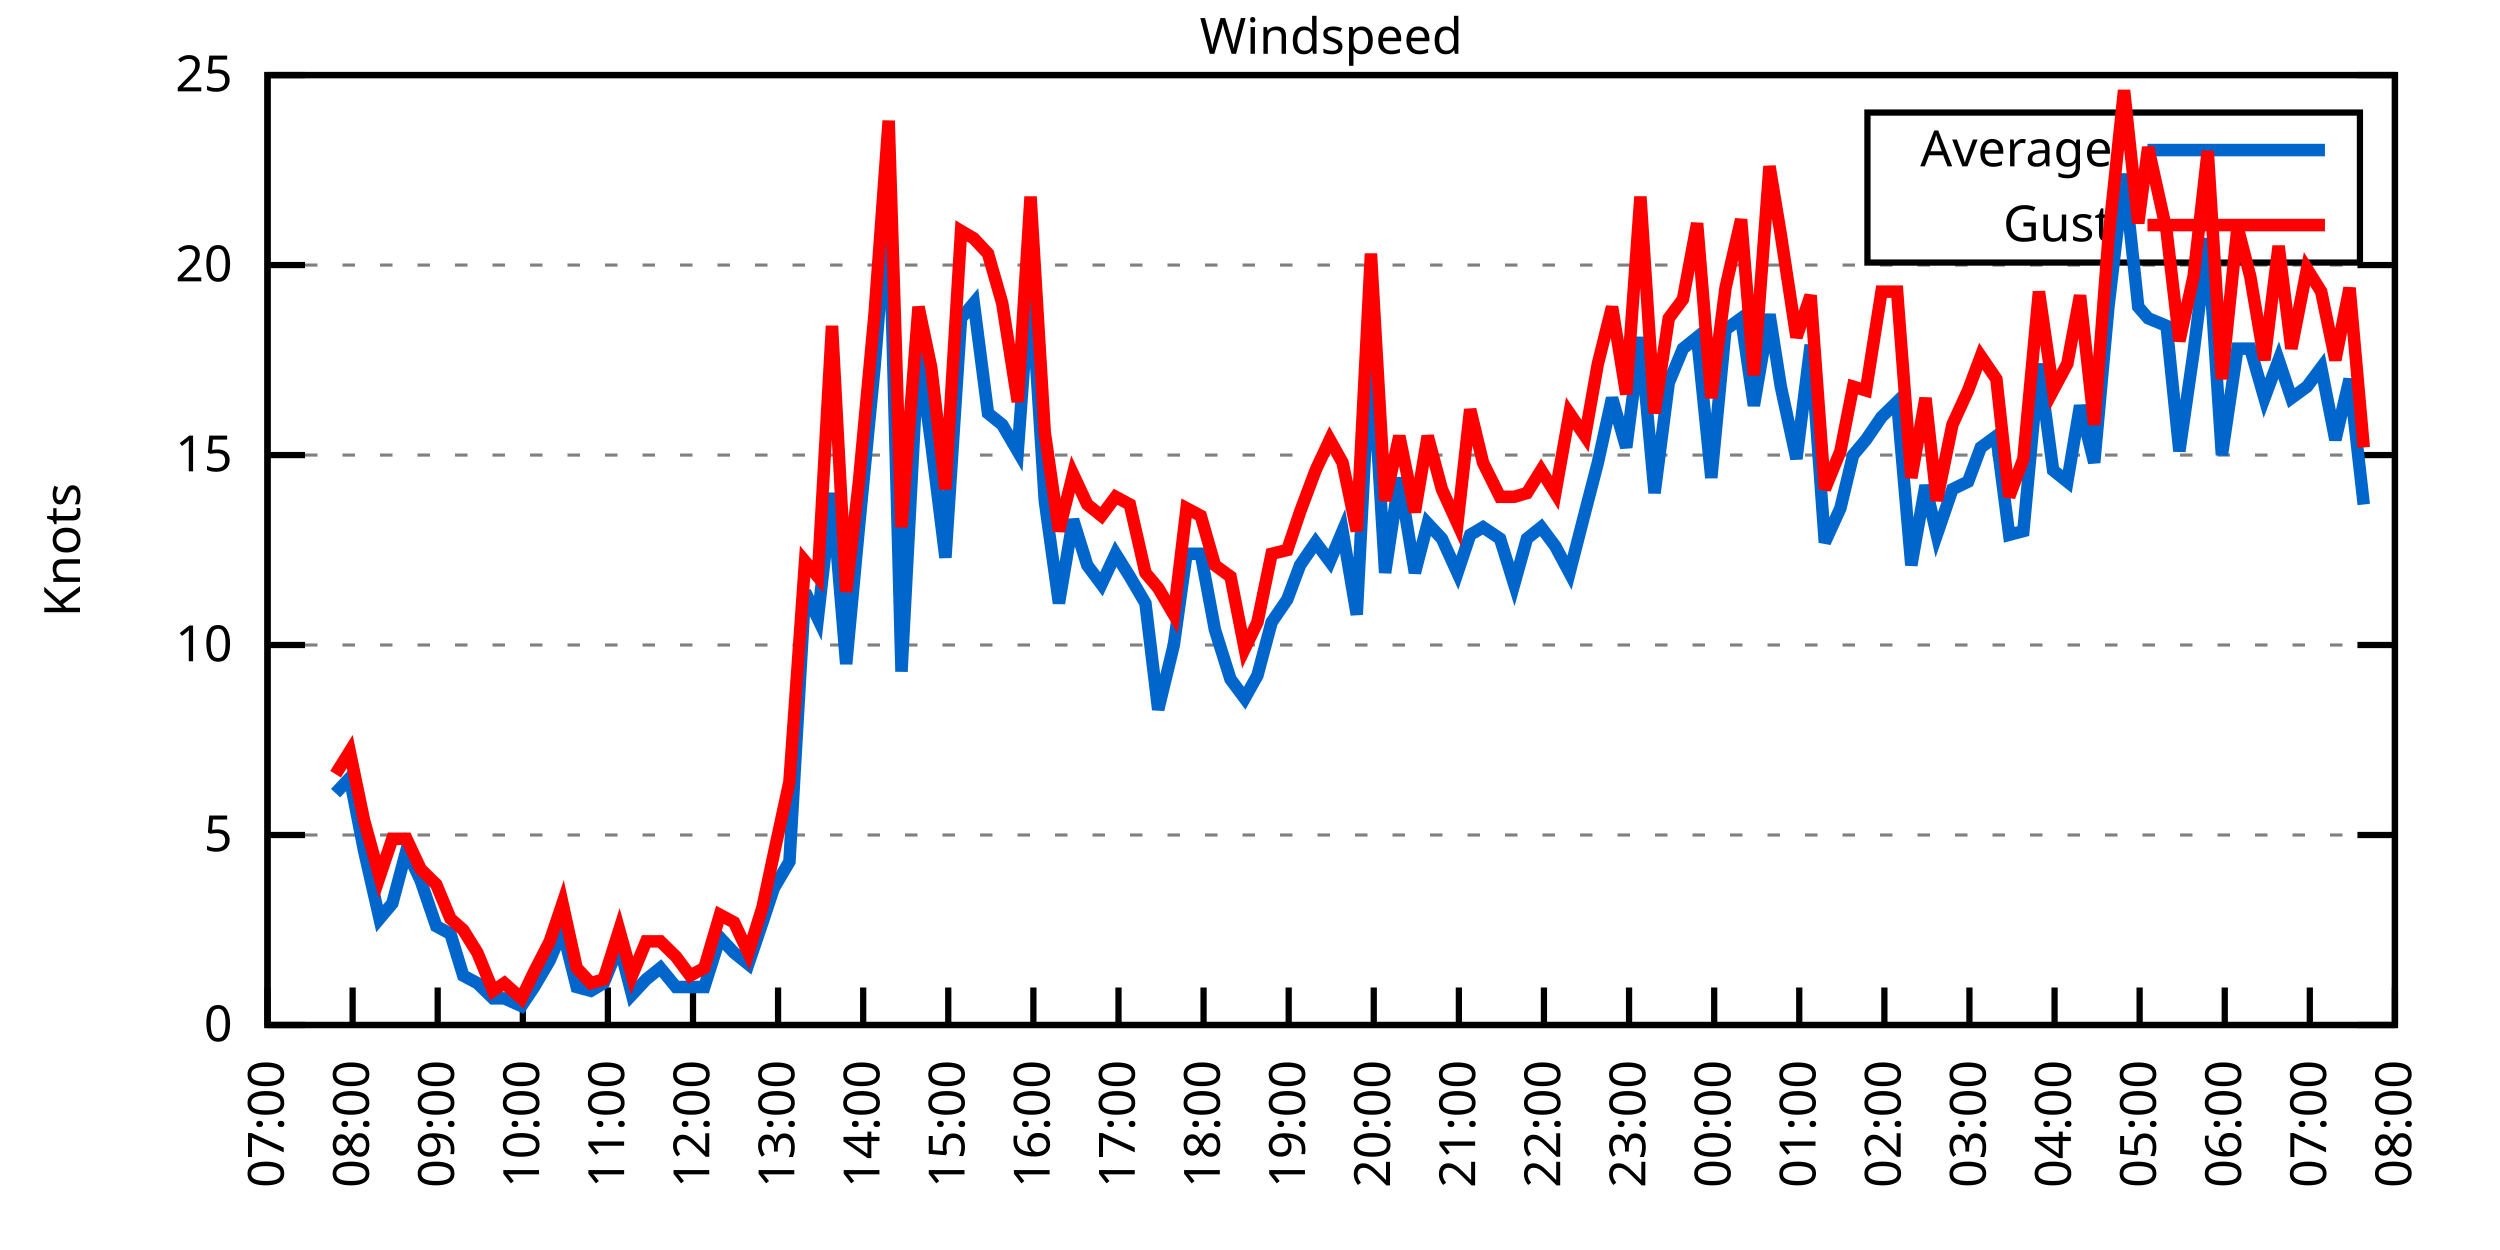
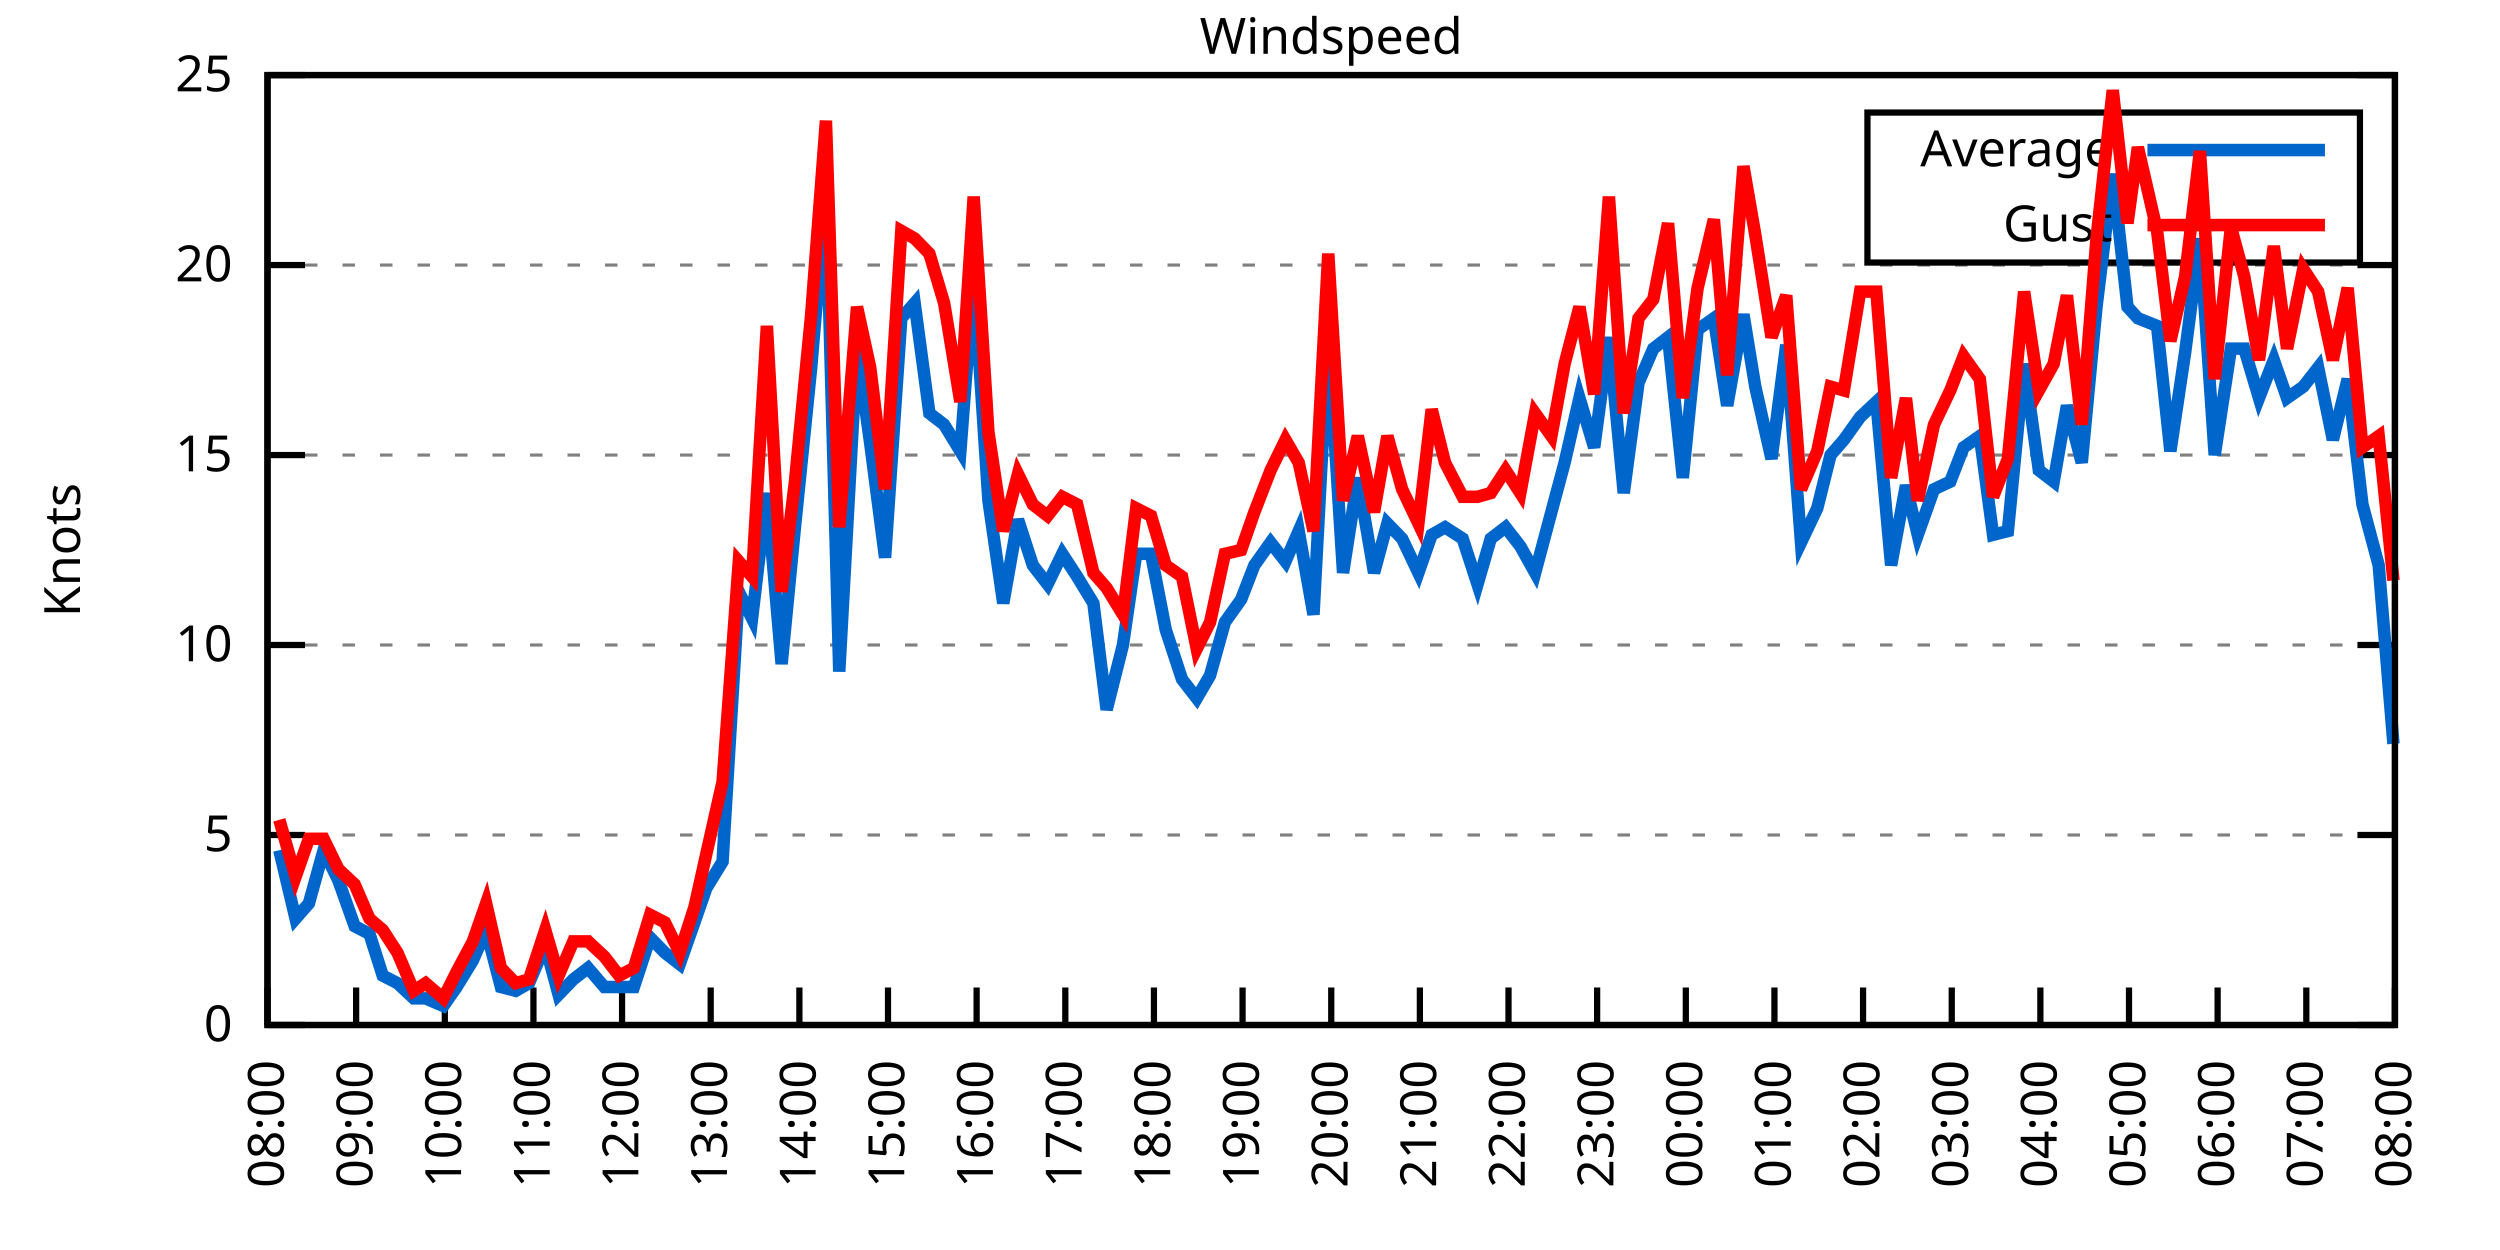
<svg xmlns="http://www.w3.org/2000/svg" xmlns:xlink="http://www.w3.org/1999/xlink" width="400" height="200" viewBox="0 0 400 200">
  <g id="gnuplot_canvas">
    <rect x="0" y="0" width="400" height="200" fill="none" />
    <defs>
      <circle id="gpDot" r="0.5" stroke-width="0.5" stroke="currentColor" />
      <path id="gpPt0" stroke-width="0.333" stroke="currentColor" d="M-1,0 h2 M0,-1 v2" />
      <path id="gpPt1" stroke-width="0.333" stroke="currentColor" d="M-1,-1 L1,1 M1,-1 L-1,1" />
      <path id="gpPt2" stroke-width="0.333" stroke="currentColor" d="M-1,0 L1,0 M0,-1 L0,1 M-1,-1 L1,1 M-1,1 L1,-1" />
      <rect id="gpPt3" stroke-width="0.333" stroke="currentColor" x="-1" y="-1" width="2" height="2" />
      <rect id="gpPt4" stroke-width="0.333" stroke="currentColor" fill="currentColor" x="-1" y="-1" width="2" height="2" />
      <circle id="gpPt5" stroke-width="0.333" stroke="currentColor" cx="0" cy="0" r="1" />
      <use xlink:href="#gpPt5" id="gpPt6" fill="currentColor" stroke="none" />
      <path id="gpPt7" stroke-width="0.333" stroke="currentColor" d="M0,-1.33 L-1.33,0.67 L1.33,0.67 z" />
      <use xlink:href="#gpPt7" id="gpPt8" fill="currentColor" stroke="none" />
      <use xlink:href="#gpPt7" id="gpPt9" stroke="currentColor" transform="rotate(180)" />
      <use xlink:href="#gpPt9" id="gpPt10" fill="currentColor" stroke="none" />
      <use xlink:href="#gpPt3" id="gpPt11" stroke="currentColor" transform="rotate(45)" />
      <use xlink:href="#gpPt11" id="gpPt12" fill="currentColor" stroke="none" />
      <path id="gpPt13" stroke-width="0.333" stroke="currentColor" d="M0,1.330 L1.265,0.411 L0.782,-1.067 L-0.782,-1.076 L-1.265,0.411 z" />
      <use xlink:href="#gpPt13" id="gpPt14" fill="currentColor" stroke="none" />
      <filter id="textbox" filterUnits="objectBoundingBox" x="0" y="0" height="1" width="1">
        <feFlood flood-color="white" flood-opacity="1" result="bgnd" />
        <feComposite in="SourceGraphic" in2="bgnd" operator="atop" />
      </filter>
      <filter id="greybox" filterUnits="objectBoundingBox" x="0" y="0" height="1" width="1">
        <feFlood flood-color="lightgrey" flood-opacity="1" result="grey" />
        <feComposite in="SourceGraphic" in2="grey" operator="atop" />
      </filter>
    </defs>
    <g fill="none" color="white" stroke="currentColor" stroke-width="1.00" stroke-linecap="butt" stroke-linejoin="miter">
</g>
    <g fill="none" color="black" stroke="currentColor" stroke-width="1.00" stroke-linecap="butt" stroke-linejoin="miter">
      <g stroke="none" shape-rendering="crispEdges">
        <polygon fill="rgb(255, 255, 255)" points="42.80,164.00 383.18,164.00 383.18,12.02 42.80,12.02 " />
      </g>
    </g>
    <g fill="none" color="black" stroke="currentColor" stroke-width="1.00" stroke-linecap="butt" stroke-linejoin="miter">
</g>
    <g fill="none" color="black" stroke="black" stroke-width="0.50" stroke-linecap="butt" stroke-linejoin="miter">
</g>
    <g fill="none" color="gray" stroke="currentColor" stroke-width="0.50" stroke-linecap="butt" stroke-linejoin="miter">
      <path stroke="gray" stroke-dasharray="2,4" class="gridline" d="M42.80,164.00 L383.19,164.00  " />
    </g>
    <g fill="none" color="gray" stroke="gray" stroke-width="1.00" stroke-linecap="butt" stroke-linejoin="miter">
</g>
    <g fill="none" color="black" stroke="currentColor" stroke-width="1.00" stroke-linecap="butt" stroke-linejoin="miter">
      <path stroke="black" d="M42.80,164.00 L48.80,164.00 M383.19,164.00 L377.19,164.00  " />
      <g transform="translate(37.20,166.60)" stroke="none" fill="black" font-family="Sans" font-size="8.00" text-anchor="end">
        <text>
          <tspan font-family="Sans"> 0</tspan>
        </text>
      </g>
    </g>
    <g fill="none" color="black" stroke="currentColor" stroke-width="1.00" stroke-linecap="butt" stroke-linejoin="miter">
</g>
    <g fill="none" color="black" stroke="black" stroke-width="0.50" stroke-linecap="butt" stroke-linejoin="miter">
</g>
    <g fill="none" color="gray" stroke="currentColor" stroke-width="0.50" stroke-linecap="butt" stroke-linejoin="miter">
      <path stroke="gray" stroke-dasharray="2,4" class="gridline" d="M42.80,133.60 L383.19,133.60  " />
    </g>
    <g fill="none" color="gray" stroke="gray" stroke-width="1.00" stroke-linecap="butt" stroke-linejoin="miter">
</g>
    <g fill="none" color="black" stroke="currentColor" stroke-width="1.00" stroke-linecap="butt" stroke-linejoin="miter">
      <path stroke="black" d="M42.80,133.60 L48.80,133.60 M383.19,133.60 L377.19,133.60  " />
      <g transform="translate(37.20,136.20)" stroke="none" fill="black" font-family="Sans" font-size="8.00" text-anchor="end">
        <text>
          <tspan font-family="Sans"> 5</tspan>
        </text>
      </g>
    </g>
    <g fill="none" color="black" stroke="currentColor" stroke-width="1.00" stroke-linecap="butt" stroke-linejoin="miter">
</g>
    <g fill="none" color="black" stroke="black" stroke-width="0.50" stroke-linecap="butt" stroke-linejoin="miter">
</g>
    <g fill="none" color="gray" stroke="currentColor" stroke-width="0.50" stroke-linecap="butt" stroke-linejoin="miter">
      <path stroke="gray" stroke-dasharray="2,4" class="gridline" d="M42.80,103.20 L383.19,103.20  " />
    </g>
    <g fill="none" color="gray" stroke="gray" stroke-width="1.00" stroke-linecap="butt" stroke-linejoin="miter">
</g>
    <g fill="none" color="black" stroke="currentColor" stroke-width="1.00" stroke-linecap="butt" stroke-linejoin="miter">
      <path stroke="black" d="M42.80,103.20 L48.80,103.20 M383.19,103.20 L377.19,103.20  " />
      <g transform="translate(37.20,105.80)" stroke="none" fill="black" font-family="Sans" font-size="8.00" text-anchor="end">
        <text>
          <tspan font-family="Sans"> 10</tspan>
        </text>
      </g>
    </g>
    <g fill="none" color="black" stroke="currentColor" stroke-width="1.00" stroke-linecap="butt" stroke-linejoin="miter">
</g>
    <g fill="none" color="black" stroke="black" stroke-width="0.50" stroke-linecap="butt" stroke-linejoin="miter">
</g>
    <g fill="none" color="gray" stroke="currentColor" stroke-width="0.50" stroke-linecap="butt" stroke-linejoin="miter">
      <path stroke="gray" stroke-dasharray="2,4" class="gridline" d="M42.80,72.81 L383.19,72.81  " />
    </g>
    <g fill="none" color="gray" stroke="gray" stroke-width="1.00" stroke-linecap="butt" stroke-linejoin="miter">
</g>
    <g fill="none" color="black" stroke="currentColor" stroke-width="1.00" stroke-linecap="butt" stroke-linejoin="miter">
      <path stroke="black" d="M42.80,72.81 L48.80,72.81 M383.19,72.81 L377.19,72.81  " />
      <g transform="translate(37.20,75.41)" stroke="none" fill="black" font-family="Sans" font-size="8.00" text-anchor="end">
        <text>
          <tspan font-family="Sans"> 15</tspan>
        </text>
      </g>
    </g>
    <g fill="none" color="black" stroke="currentColor" stroke-width="1.00" stroke-linecap="butt" stroke-linejoin="miter">
</g>
    <g fill="none" color="black" stroke="black" stroke-width="0.50" stroke-linecap="butt" stroke-linejoin="miter">
</g>
    <g fill="none" color="gray" stroke="currentColor" stroke-width="0.50" stroke-linecap="butt" stroke-linejoin="miter">
      <path stroke="gray" stroke-dasharray="2,4" class="gridline" d="M42.80,42.41 L383.19,42.41  " />
    </g>
    <g fill="none" color="gray" stroke="gray" stroke-width="1.00" stroke-linecap="butt" stroke-linejoin="miter">
</g>
    <g fill="none" color="black" stroke="currentColor" stroke-width="1.00" stroke-linecap="butt" stroke-linejoin="miter">
      <path stroke="black" d="M42.80,42.41 L48.80,42.41 M383.19,42.41 L377.19,42.41  " />
      <g transform="translate(37.20,45.01)" stroke="none" fill="black" font-family="Sans" font-size="8.00" text-anchor="end">
        <text>
          <tspan font-family="Sans"> 20</tspan>
        </text>
      </g>
    </g>
    <g fill="none" color="black" stroke="currentColor" stroke-width="1.00" stroke-linecap="butt" stroke-linejoin="miter">
</g>
    <g fill="none" color="black" stroke="black" stroke-width="0.50" stroke-linecap="butt" stroke-linejoin="miter">
</g>
    <g fill="none" color="gray" stroke="currentColor" stroke-width="0.50" stroke-linecap="butt" stroke-linejoin="miter">
      <path stroke="gray" stroke-dasharray="2,4" class="gridline" d="M42.80,12.01 L383.19,12.01  " />
    </g>
    <g fill="none" color="gray" stroke="gray" stroke-width="1.00" stroke-linecap="butt" stroke-linejoin="miter">
</g>
    <g fill="none" color="black" stroke="currentColor" stroke-width="1.00" stroke-linecap="butt" stroke-linejoin="miter">
      <path stroke="black" d="M42.80,12.01 L48.80,12.01 M383.19,12.01 L377.19,12.01  " />
      <g transform="translate(37.20,14.61)" stroke="none" fill="black" font-family="Sans" font-size="8.00" text-anchor="end">
        <text>
          <tspan font-family="Sans"> 25</tspan>
        </text>
      </g>
    </g>
    <g fill="none" color="black" stroke="currentColor" stroke-width="1.00" stroke-linecap="butt" stroke-linejoin="miter">
      <path stroke="black" d="M42.80,164.00 L42.80,158.00  " />
      <g transform="translate(45.40,169.60) rotate(270.00)" stroke="none" fill="black" font-family="Sans" font-size="8.00" text-anchor="end">
        <text>
-           <tspan font-family="Sans">07:00</tspan>
-         </text>
-       </g>
-     </g>
-     <g fill="none" color="black" stroke="currentColor" stroke-width="1.00" stroke-linecap="butt" stroke-linejoin="miter">
-       <path stroke="black" d="M56.42,164.00 L56.42,158.00  " />
-       <g transform="translate(59.02,169.60) rotate(270.00)" stroke="none" fill="black" font-family="Sans" font-size="8.00" text-anchor="end">
-         <text>
          <tspan font-family="Sans">08:00</tspan>
        </text>
      </g>
    </g>
    <g fill="none" color="black" stroke="currentColor" stroke-width="1.00" stroke-linecap="butt" stroke-linejoin="miter">
-       <path stroke="black" d="M70.03,164.00 L70.03,158.00  " />
-       <g transform="translate(72.63,169.60) rotate(270.00)" stroke="none" fill="black" font-family="Sans" font-size="8.00" text-anchor="end">
+       <path stroke="black" d="M56.98,164.00 L56.98,158.00  " />
+       <g transform="translate(59.58,169.60) rotate(270.00)" stroke="none" fill="black" font-family="Sans" font-size="8.00" text-anchor="end">
        <text>
          <tspan font-family="Sans">09:00</tspan>
        </text>
      </g>
    </g>
    <g fill="none" color="black" stroke="currentColor" stroke-width="1.00" stroke-linecap="butt" stroke-linejoin="miter">
-       <path stroke="black" d="M83.65,164.00 L83.65,158.00  " />
-       <g transform="translate(86.25,169.60) rotate(270.00)" stroke="none" fill="black" font-family="Sans" font-size="8.00" text-anchor="end">
+       <path stroke="black" d="M71.17,164.00 L71.17,158.00  " />
+       <g transform="translate(73.77,169.60) rotate(270.00)" stroke="none" fill="black" font-family="Sans" font-size="8.00" text-anchor="end">
        <text>
          <tspan font-family="Sans">10:00</tspan>
        </text>
      </g>
    </g>
    <g fill="none" color="black" stroke="currentColor" stroke-width="1.00" stroke-linecap="butt" stroke-linejoin="miter">
-       <path stroke="black" d="M97.26,164.00 L97.26,158.00  " />
-       <g transform="translate(99.86,169.60) rotate(270.00)" stroke="none" fill="black" font-family="Sans" font-size="8.00" text-anchor="end">
+       <path stroke="black" d="M85.35,164.00 L85.35,158.00  " />
+       <g transform="translate(87.95,169.60) rotate(270.00)" stroke="none" fill="black" font-family="Sans" font-size="8.00" text-anchor="end">
        <text>
          <tspan font-family="Sans">11:00</tspan>
        </text>
      </g>
    </g>
    <g fill="none" color="black" stroke="currentColor" stroke-width="1.00" stroke-linecap="butt" stroke-linejoin="miter">
-       <path stroke="black" d="M110.88,164.00 L110.88,158.00  " />
-       <g transform="translate(113.48,169.60) rotate(270.00)" stroke="none" fill="black" font-family="Sans" font-size="8.00" text-anchor="end">
+       <path stroke="black" d="M99.53,164.00 L99.53,158.00  " />
+       <g transform="translate(102.13,169.60) rotate(270.00)" stroke="none" fill="black" font-family="Sans" font-size="8.00" text-anchor="end">
        <text>
          <tspan font-family="Sans">12:00</tspan>
        </text>
      </g>
    </g>
    <g fill="none" color="black" stroke="currentColor" stroke-width="1.00" stroke-linecap="butt" stroke-linejoin="miter">
-       <path stroke="black" d="M124.49,164.00 L124.49,158.00  " />
-       <g transform="translate(127.09,169.60) rotate(270.00)" stroke="none" fill="black" font-family="Sans" font-size="8.00" text-anchor="end">
+       <path stroke="black" d="M113.71,164.00 L113.71,158.00  " />
+       <g transform="translate(116.31,169.60) rotate(270.00)" stroke="none" fill="black" font-family="Sans" font-size="8.00" text-anchor="end">
        <text>
          <tspan font-family="Sans">13:00</tspan>
        </text>
      </g>
    </g>
    <g fill="none" color="black" stroke="currentColor" stroke-width="1.00" stroke-linecap="butt" stroke-linejoin="miter">
-       <path stroke="black" d="M138.11,164.00 L138.11,158.00  " />
-       <g transform="translate(140.71,169.60) rotate(270.00)" stroke="none" fill="black" font-family="Sans" font-size="8.00" text-anchor="end">
+       <path stroke="black" d="M127.90,164.00 L127.90,158.00  " />
+       <g transform="translate(130.50,169.60) rotate(270.00)" stroke="none" fill="black" font-family="Sans" font-size="8.00" text-anchor="end">
        <text>
          <tspan font-family="Sans">14:00</tspan>
        </text>
      </g>
    </g>
    <g fill="none" color="black" stroke="currentColor" stroke-width="1.00" stroke-linecap="butt" stroke-linejoin="miter">
-       <path stroke="black" d="M151.72,164.00 L151.72,158.00  " />
-       <g transform="translate(154.32,169.60) rotate(270.00)" stroke="none" fill="black" font-family="Sans" font-size="8.00" text-anchor="end">
+       <path stroke="black" d="M142.08,164.00 L142.08,158.00  " />
+       <g transform="translate(144.68,169.60) rotate(270.00)" stroke="none" fill="black" font-family="Sans" font-size="8.00" text-anchor="end">
        <text>
          <tspan font-family="Sans">15:00</tspan>
        </text>
      </g>
    </g>
    <g fill="none" color="black" stroke="currentColor" stroke-width="1.00" stroke-linecap="butt" stroke-linejoin="miter">
-       <path stroke="black" d="M165.34,164.00 L165.34,158.00  " />
-       <g transform="translate(167.94,169.60) rotate(270.00)" stroke="none" fill="black" font-family="Sans" font-size="8.00" text-anchor="end">
+       <path stroke="black" d="M156.26,164.00 L156.26,158.00  " />
+       <g transform="translate(158.86,169.60) rotate(270.00)" stroke="none" fill="black" font-family="Sans" font-size="8.00" text-anchor="end">
        <text>
          <tspan font-family="Sans">16:00</tspan>
        </text>
      </g>
    </g>
    <g fill="none" color="black" stroke="currentColor" stroke-width="1.00" stroke-linecap="butt" stroke-linejoin="miter">
-       <path stroke="black" d="M178.96,164.00 L178.96,158.00  " />
-       <g transform="translate(181.56,169.60) rotate(270.00)" stroke="none" fill="black" font-family="Sans" font-size="8.00" text-anchor="end">
+       <path stroke="black" d="M170.45,164.00 L170.45,158.00  " />
+       <g transform="translate(173.05,169.60) rotate(270.00)" stroke="none" fill="black" font-family="Sans" font-size="8.00" text-anchor="end">
        <text>
          <tspan font-family="Sans">17:00</tspan>
        </text>
      </g>
    </g>
    <g fill="none" color="black" stroke="currentColor" stroke-width="1.00" stroke-linecap="butt" stroke-linejoin="miter">
-       <path stroke="black" d="M192.57,164.00 L192.57,158.00  " />
-       <g transform="translate(195.17,169.60) rotate(270.00)" stroke="none" fill="black" font-family="Sans" font-size="8.00" text-anchor="end">
+       <path stroke="black" d="M184.63,164.00 L184.63,158.00  " />
+       <g transform="translate(187.23,169.60) rotate(270.00)" stroke="none" fill="black" font-family="Sans" font-size="8.00" text-anchor="end">
        <text>
          <tspan font-family="Sans">18:00</tspan>
        </text>
      </g>
    </g>
    <g fill="none" color="black" stroke="currentColor" stroke-width="1.00" stroke-linecap="butt" stroke-linejoin="miter">
-       <path stroke="black" d="M206.19,164.00 L206.19,158.00  " />
-       <g transform="translate(208.79,169.60) rotate(270.00)" stroke="none" fill="black" font-family="Sans" font-size="8.00" text-anchor="end">
+       <path stroke="black" d="M198.81,164.00 L198.81,158.00  " />
+       <g transform="translate(201.41,169.60) rotate(270.00)" stroke="none" fill="black" font-family="Sans" font-size="8.00" text-anchor="end">
        <text>
          <tspan font-family="Sans">19:00</tspan>
        </text>
      </g>
    </g>
    <g fill="none" color="black" stroke="currentColor" stroke-width="1.00" stroke-linecap="butt" stroke-linejoin="miter">
-       <path stroke="black" d="M219.80,164.00 L219.80,158.00  " />
-       <g transform="translate(222.40,169.60) rotate(270.00)" stroke="none" fill="black" font-family="Sans" font-size="8.00" text-anchor="end">
+       <path stroke="black" d="M213.00,164.00 L213.00,158.00  " />
+       <g transform="translate(215.60,169.60) rotate(270.00)" stroke="none" fill="black" font-family="Sans" font-size="8.00" text-anchor="end">
        <text>
          <tspan font-family="Sans">20:00</tspan>
        </text>
      </g>
    </g>
    <g fill="none" color="black" stroke="currentColor" stroke-width="1.00" stroke-linecap="butt" stroke-linejoin="miter">
-       <path stroke="black" d="M233.42,164.00 L233.42,158.00  " />
-       <g transform="translate(236.02,169.60) rotate(270.00)" stroke="none" fill="black" font-family="Sans" font-size="8.00" text-anchor="end">
+       <path stroke="black" d="M227.18,164.00 L227.18,158.00  " />
+       <g transform="translate(229.78,169.60) rotate(270.00)" stroke="none" fill="black" font-family="Sans" font-size="8.00" text-anchor="end">
        <text>
          <tspan font-family="Sans">21:00</tspan>
        </text>
      </g>
    </g>
    <g fill="none" color="black" stroke="currentColor" stroke-width="1.00" stroke-linecap="butt" stroke-linejoin="miter">
-       <path stroke="black" d="M247.03,164.00 L247.03,158.00  " />
-       <g transform="translate(249.63,169.60) rotate(270.00)" stroke="none" fill="black" font-family="Sans" font-size="8.00" text-anchor="end">
+       <path stroke="black" d="M241.36,164.00 L241.36,158.00  " />
+       <g transform="translate(243.96,169.60) rotate(270.00)" stroke="none" fill="black" font-family="Sans" font-size="8.00" text-anchor="end">
        <text>
          <tspan font-family="Sans">22:00</tspan>
        </text>
      </g>
    </g>
    <g fill="none" color="black" stroke="currentColor" stroke-width="1.00" stroke-linecap="butt" stroke-linejoin="miter">
-       <path stroke="black" d="M260.65,164.00 L260.65,158.00  " />
-       <g transform="translate(263.25,169.60) rotate(270.00)" stroke="none" fill="black" font-family="Sans" font-size="8.00" text-anchor="end">
+       <path stroke="black" d="M255.54,164.00 L255.54,158.00  " />
+       <g transform="translate(258.14,169.60) rotate(270.00)" stroke="none" fill="black" font-family="Sans" font-size="8.00" text-anchor="end">
        <text>
          <tspan font-family="Sans">23:00</tspan>
        </text>
      </g>
    </g>
    <g fill="none" color="black" stroke="currentColor" stroke-width="1.00" stroke-linecap="butt" stroke-linejoin="miter">
-       <path stroke="black" d="M274.27,164.00 L274.27,158.00  " />
-       <g transform="translate(276.87,169.60) rotate(270.00)" stroke="none" fill="black" font-family="Sans" font-size="8.00" text-anchor="end">
+       <path stroke="black" d="M269.73,164.00 L269.73,158.00  " />
+       <g transform="translate(272.33,169.60) rotate(270.00)" stroke="none" fill="black" font-family="Sans" font-size="8.00" text-anchor="end">
        <text>
          <tspan font-family="Sans">00:00</tspan>
        </text>
      </g>
    </g>
    <g fill="none" color="black" stroke="currentColor" stroke-width="1.00" stroke-linecap="butt" stroke-linejoin="miter">
-       <path stroke="black" d="M287.88,164.00 L287.88,158.00  " />
-       <g transform="translate(290.48,169.60) rotate(270.00)" stroke="none" fill="black" font-family="Sans" font-size="8.00" text-anchor="end">
+       <path stroke="black" d="M283.91,164.00 L283.91,158.00  " />
+       <g transform="translate(286.51,169.60) rotate(270.00)" stroke="none" fill="black" font-family="Sans" font-size="8.00" text-anchor="end">
        <text>
          <tspan font-family="Sans">01:00</tspan>
        </text>
      </g>
    </g>
    <g fill="none" color="black" stroke="currentColor" stroke-width="1.00" stroke-linecap="butt" stroke-linejoin="miter">
-       <path stroke="black" d="M301.50,164.00 L301.50,158.00  " />
-       <g transform="translate(304.10,169.60) rotate(270.00)" stroke="none" fill="black" font-family="Sans" font-size="8.00" text-anchor="end">
+       <path stroke="black" d="M298.09,164.00 L298.09,158.00  " />
+       <g transform="translate(300.69,169.60) rotate(270.00)" stroke="none" fill="black" font-family="Sans" font-size="8.00" text-anchor="end">
        <text>
          <tspan font-family="Sans">02:00</tspan>
        </text>
      </g>
    </g>
    <g fill="none" color="black" stroke="currentColor" stroke-width="1.00" stroke-linecap="butt" stroke-linejoin="miter">
-       <path stroke="black" d="M315.11,164.00 L315.11,158.00  " />
-       <g transform="translate(317.71,169.60) rotate(270.00)" stroke="none" fill="black" font-family="Sans" font-size="8.00" text-anchor="end">
+       <path stroke="black" d="M312.28,164.00 L312.28,158.00  " />
+       <g transform="translate(314.88,169.60) rotate(270.00)" stroke="none" fill="black" font-family="Sans" font-size="8.00" text-anchor="end">
        <text>
          <tspan font-family="Sans">03:00</tspan>
        </text>
      </g>
    </g>
    <g fill="none" color="black" stroke="currentColor" stroke-width="1.00" stroke-linecap="butt" stroke-linejoin="miter">
-       <path stroke="black" d="M328.73,164.00 L328.73,158.00  " />
-       <g transform="translate(331.33,169.60) rotate(270.00)" stroke="none" fill="black" font-family="Sans" font-size="8.00" text-anchor="end">
+       <path stroke="black" d="M326.46,164.00 L326.46,158.00  " />
+       <g transform="translate(329.06,169.60) rotate(270.00)" stroke="none" fill="black" font-family="Sans" font-size="8.00" text-anchor="end">
        <text>
          <tspan font-family="Sans">04:00</tspan>
        </text>
      </g>
    </g>
    <g fill="none" color="black" stroke="currentColor" stroke-width="1.00" stroke-linecap="butt" stroke-linejoin="miter">
-       <path stroke="black" d="M342.34,164.00 L342.34,158.00  " />
-       <g transform="translate(344.94,169.60) rotate(270.00)" stroke="none" fill="black" font-family="Sans" font-size="8.00" text-anchor="end">
+       <path stroke="black" d="M340.64,164.00 L340.64,158.00  " />
+       <g transform="translate(343.24,169.60) rotate(270.00)" stroke="none" fill="black" font-family="Sans" font-size="8.00" text-anchor="end">
        <text>
          <tspan font-family="Sans">05:00</tspan>
        </text>
      </g>
    </g>
    <g fill="none" color="black" stroke="currentColor" stroke-width="1.00" stroke-linecap="butt" stroke-linejoin="miter">
-       <path stroke="black" d="M355.96,164.00 L355.96,158.00  " />
-       <g transform="translate(358.56,169.60) rotate(270.00)" stroke="none" fill="black" font-family="Sans" font-size="8.00" text-anchor="end">
+       <path stroke="black" d="M354.82,164.00 L354.82,158.00  " />
+       <g transform="translate(357.42,169.60) rotate(270.00)" stroke="none" fill="black" font-family="Sans" font-size="8.00" text-anchor="end">
        <text>
          <tspan font-family="Sans">06:00</tspan>
        </text>
      </g>
    </g>
    <g fill="none" color="black" stroke="currentColor" stroke-width="1.00" stroke-linecap="butt" stroke-linejoin="miter">
-       <path stroke="black" d="M369.57,164.00 L369.57,158.00  " />
-       <g transform="translate(372.17,169.60) rotate(270.00)" stroke="none" fill="black" font-family="Sans" font-size="8.00" text-anchor="end">
+       <path stroke="black" d="M369.01,164.00 L369.01,158.00  " />
+       <g transform="translate(371.61,169.60) rotate(270.00)" stroke="none" fill="black" font-family="Sans" font-size="8.00" text-anchor="end">
        <text>
          <tspan font-family="Sans">07:00</tspan>
        </text>
      </g>
    </g>
    <g fill="none" color="black" stroke="currentColor" stroke-width="1.00" stroke-linecap="butt" stroke-linejoin="miter">
      <path stroke="black" d="M383.19,164.00 L383.19,158.00  " />
      <g transform="translate(385.79,169.60) rotate(270.00)" stroke="none" fill="black" font-family="Sans" font-size="8.00" text-anchor="end">
        <text>
          <tspan font-family="Sans">08:00</tspan>
        </text>
      </g>
    </g>
    <g fill="none" color="black" stroke="currentColor" stroke-width="1.00" stroke-linecap="butt" stroke-linejoin="miter">
</g>
    <g fill="none" color="black" stroke="currentColor" stroke-width="1.00" stroke-linecap="butt" stroke-linejoin="miter">
      <path stroke="black" d="M42.80,12.01 L42.80,164.00 L383.19,164.00 L383.19,12.01 L42.80,12.01 Z  " />
    </g>
    <g fill="none" color="black" stroke="currentColor" stroke-width="1.00" stroke-linecap="butt" stroke-linejoin="miter">
</g>
    <g fill="none" color="black" stroke="currentColor" stroke-width="1.00" stroke-linecap="butt" stroke-linejoin="miter">
      <path stroke="black" d="M298.79,42.01 L298.79,18.01 L377.59,18.01 L377.59,42.01 L298.79,42.01 Z  " />
    </g>
    <g id="Windspeed_plot_1">
      <g fill="none" color="white" stroke="black" stroke-width="2.00" stroke-linecap="butt" stroke-linejoin="miter">
</g>
      <g fill="none" color="black" stroke="currentColor" stroke-width="2.00" stroke-linecap="butt" stroke-linejoin="miter">
        <g transform="translate(337.99,26.61)" stroke="none" fill="black" font-family="Sans" font-size="8.00" text-anchor="end">
          <text>
            <tspan font-family="Sans">Average</tspan>
          </text>
        </g>
      </g>
      <g fill="none" color="black" stroke="currentColor" stroke-width="2.00" stroke-linecap="butt" stroke-linejoin="miter">
-         <path stroke="rgb(  0, 102, 204)" d="M343.59,24.01 L371.99,24.01 M53.69,126.91 L55.96,124.48 L58.23,136.03 L60.73,146.98 L62.77,144.55 L65.04,136.03   L67.31,140.90 L69.80,148.19 L72.07,149.41 L74.12,156.10 L76.39,157.31 L78.88,159.74 L80.70,159.74 L83.42,160.96   L85.46,157.92 L87.96,153.66 L90.00,148.80 L92.27,157.92 L94.54,158.53 L96.58,157.31 L99.08,151.23 L101.12,159.14   L103.39,156.70 L105.66,154.88 L108.15,157.92 L110.42,157.92 L112.69,157.92 L115.19,150.02 L117.46,152.45 L119.73,154.27   L122.00,147.59 L123.81,142.11 L126.31,137.86 L128.81,94.69 L130.85,98.95 L133.12,78.89 L135.39,106.24 L137.43,84.36   L139.92,58.82 L142.19,30.86 L144.24,107.46 L146.96,55.78 L149.00,70.98 L151.27,89.22 L153.77,50.92 L155.81,48.49   L158.08,66.12 L160.35,67.94 L162.84,72.20 L164.89,44.23 L167.16,80.10 L169.43,96.52 L171.69,83.14 L173.96,90.44   L176.23,93.48 L178.50,88.61 L180.77,92.26 L183.27,96.52 L185.31,113.54 L187.81,103.20 L189.85,88.61 L192.12,88.61   L194.39,100.77 L196.88,108.68 L199.15,111.72 L201.19,108.07 L203.46,99.56 L205.96,95.91 L208.00,90.44 L210.50,86.79   L212.77,89.83 L214.81,84.97 L217.08,98.34 L219.35,53.96 L221.62,91.65 L223.89,76.45 L226.38,91.65 L228.43,83.75   L230.70,86.18 L233.19,91.65 L235.23,85.57 L237.28,84.36 L240.00,86.18 L242.27,93.48 L244.31,86.18 L246.58,84.36   L248.85,87.40 L251.12,91.65 L253.61,81.93 L255.66,74.02 L257.93,63.69 L260.20,71.59 L262.47,53.96 L264.73,78.89   L267.00,61.25 L269.27,55.78 L271.54,53.96 L273.81,76.45 L276.08,52.74 L278.58,50.92 L280.62,64.90 L283.12,50.31   L284.93,61.86 L287.43,73.41 L289.70,55.18 L291.97,86.79 L294.46,81.32 L296.50,72.81 L298.55,70.37 L301.04,66.73   L303.54,64.29 L305.81,90.44 L308.08,77.67 L309.89,85.57 L312.39,78.28 L314.89,77.06 L316.93,71.59 L319.42,69.77   L321.47,85.57 L323.74,84.97 L326.23,58.21 L328.50,75.24 L330.77,77.06 L332.81,64.90 L335.08,74.02 L337.35,49.10   L339.85,27.82 L342.12,49.10 L343.70,50.92 L346.65,52.14 L348.70,72.20 L350.97,56.39 L353.24,38.15 L355.50,72.81   L358.00,55.78 L360.04,55.78 L362.31,63.69 L364.58,57.61 L366.62,63.69 L369.12,61.86 L371.39,58.82 L373.66,70.37   L375.93,60.65 L378.20,80.71  " />
+         <path stroke="rgb(  0, 102, 204)" d="M343.59,24.01 L371.99,24.01 M44.69,136.03 L47.29,146.98 L49.42,144.55 L51.78,136.03 L54.15,140.90 L56.75,148.19   L59.11,149.41 L61.24,156.10 L63.60,157.31 L66.20,159.74 L68.09,159.74 L70.93,160.96 L73.06,157.92 L75.66,153.66   L77.78,148.80 L80.15,157.92 L82.51,158.53 L84.64,157.31 L87.24,151.23 L89.37,159.14 L91.73,156.70 L94.09,154.88   L96.70,157.92 L99.06,157.92 L101.42,157.92 L104.02,150.02 L106.39,152.45 L108.75,154.27 L111.11,147.59 L113.01,142.11   L115.61,137.86 L118.21,94.69 L120.33,98.95 L122.70,78.89 L125.06,106.24 L127.19,84.36 L129.79,58.82 L132.15,30.86   L134.28,107.46 L137.12,55.78 L139.24,70.98 L141.61,89.22 L144.21,50.92 L146.34,48.49 L148.70,66.12 L151.06,67.94   L153.66,72.20 L155.79,44.23 L158.15,80.10 L160.52,96.52 L162.88,83.14 L165.25,90.44 L167.61,93.48 L169.97,88.61   L172.34,92.26 L174.94,96.52 L177.06,113.54 L179.67,103.20 L181.79,88.61 L184.16,88.61 L186.52,100.77 L189.12,108.68   L191.48,111.72 L193.61,108.07 L195.98,99.56 L198.58,95.91 L200.70,90.44 L203.30,86.79 L205.67,89.83 L207.79,84.97   L210.16,98.34 L212.52,53.96 L214.89,91.65 L217.25,76.45 L219.85,91.65 L221.98,83.75 L224.34,86.18 L226.94,91.65   L229.07,85.57 L231.20,84.36 L234.03,86.18 L236.40,93.48 L238.52,86.18 L240.89,84.36 L243.25,87.40 L245.62,91.65   L248.22,81.93 L250.34,74.02 L252.71,63.69 L255.07,71.59 L257.43,53.96 L259.80,78.89 L262.16,61.25 L264.53,55.78   L266.89,53.96 L269.25,76.45 L271.62,52.74 L274.22,50.92 L276.35,64.90 L278.95,50.31 L280.84,61.86 L283.44,73.41   L285.80,55.18 L288.16,86.79 L290.76,81.32 L292.89,72.81 L295.02,70.37 L297.62,66.73 L300.22,64.29 L302.58,90.44   L304.95,77.67 L306.84,85.57 L309.44,78.28 L312.04,77.06 L314.17,71.59 L316.77,69.77 L318.89,85.57 L321.26,84.97   L323.86,58.21 L326.22,75.24 L328.59,77.06 L330.71,64.90 L333.08,74.02 L335.44,49.10 L338.04,27.82 L340.40,49.10   L342.06,50.92 L345.13,52.14 L347.26,72.20 L349.62,56.39 L351.99,38.15 L354.35,72.81 L356.95,55.78 L359.08,55.78   L361.44,63.69 L363.81,57.61 L365.93,63.69 L368.53,61.86 L370.90,58.82 L373.26,70.37 L375.63,60.65 L377.99,80.71   L380.59,90.44 L382.95,119.01  " />
      </g>
    </g>
    <g id="Windspeed_plot_2">
      <g fill="none" color="black" stroke="currentColor" stroke-width="2.00" stroke-linecap="butt" stroke-linejoin="miter">
        <g transform="translate(337.99,38.61)" stroke="none" fill="black" font-family="Sans" font-size="8.00" text-anchor="end">
          <text>
            <tspan font-family="Sans">Gust</tspan>
          </text>
        </g>
      </g>
      <g fill="none" color="black" stroke="currentColor" stroke-width="2.00" stroke-linecap="butt" stroke-linejoin="miter">
-         <path stroke="rgb(255,   0,   0)" d="M343.59,36.01 L371.99,36.01 M53.69,123.87 L55.96,120.23 L58.23,131.17 L60.73,140.29 L62.77,134.21 L65.04,134.21   L67.31,139.07 L69.80,141.51 L72.07,146.98 L74.12,148.80 L76.39,152.45 L78.88,158.53 L80.70,157.31 L83.42,159.74   L85.46,155.49 L87.96,150.62 L90.00,144.55 L92.27,154.88 L94.54,157.31 L96.58,156.70 L99.08,148.80 L101.12,156.10   L103.39,150.62 L105.66,150.62 L108.15,153.06 L110.42,156.10 L112.69,154.88 L115.19,146.37 L117.46,147.59 L119.73,152.45   L122.00,145.15 L123.81,136.64 L126.31,125.09 L128.81,89.83 L130.85,92.26 L133.12,52.14 L135.39,94.69 L137.43,77.06   L139.92,50.31 L142.19,19.31 L144.24,84.36 L146.96,49.10 L149.00,58.82 L151.27,78.28 L153.77,36.94 L155.81,38.15   L158.08,40.58 L160.35,48.49 L162.84,64.29 L164.89,31.46 L167.16,69.16 L169.43,84.97 L171.69,75.85 L173.96,80.71   L176.23,82.53 L178.50,79.49 L180.77,80.71 L183.27,91.65 L185.31,94.08 L187.81,98.34 L189.85,81.32 L192.12,82.53   L194.39,90.44 L196.88,92.26 L199.15,103.81 L201.19,99.56 L203.46,88.61 L205.96,88.00 L208.00,81.93 L210.50,75.24   L212.77,70.37 L214.81,74.02 L217.08,84.97 L219.35,40.58 L221.62,80.10 L223.89,69.77 L226.38,81.93 L228.43,69.77   L230.70,78.28 L233.19,83.75 L235.23,65.51 L237.28,74.02 L240.00,79.49 L242.27,79.49 L244.31,78.89 L246.58,75.24   L248.85,78.89 L251.12,66.12 L253.61,69.77 L255.66,58.21 L257.93,49.10 L260.20,63.08 L262.47,31.46 L264.73,66.12   L267.00,50.92 L269.27,47.88 L271.54,35.72 L273.81,63.69 L276.08,46.06 L278.58,35.11 L280.62,60.04 L283.12,26.60   L284.93,37.54 L287.43,53.96 L289.70,47.27 L291.97,78.28 L294.46,72.20 L296.50,61.86 L298.55,62.47 L301.04,46.66   L303.54,46.66 L305.81,76.45 L308.08,63.69 L309.89,80.10 L312.39,67.94 L314.89,62.47 L316.93,57.00 L319.42,60.65   L321.47,79.49 L323.74,73.41 L326.23,46.66 L328.50,62.47 L330.77,58.21 L332.81,47.27 L335.08,67.94 L337.35,38.15   L339.85,14.44 L342.12,35.72 L343.70,23.56 L346.65,36.94 L348.70,54.57 L350.97,44.23 L353.24,24.17 L355.50,60.65   L358.00,36.33 L360.04,44.23 L362.31,57.61 L364.58,39.37 L366.62,55.78 L369.12,43.02 L371.39,46.66 L373.66,57.61   L375.93,46.06 L378.20,71.59  " />
+         <path stroke="rgb(255,   0,   0)" d="M343.59,36.01 L371.99,36.01 M44.69,131.17 L47.29,140.29 L49.42,134.21 L51.78,134.21 L54.15,139.07 L56.75,141.51   L59.11,146.98 L61.24,148.80 L63.60,152.45 L66.20,158.53 L68.09,157.31 L70.93,159.74 L73.06,155.49 L75.66,150.62   L77.78,144.55 L80.15,154.88 L82.51,157.31 L84.64,156.70 L87.24,148.80 L89.37,156.10 L91.73,150.62 L94.09,150.62   L96.70,153.06 L99.06,156.10 L101.42,154.88 L104.02,146.37 L106.39,147.59 L108.75,152.45 L111.11,145.15 L113.01,136.64   L115.61,125.09 L118.21,89.83 L120.33,92.26 L122.70,52.14 L125.06,94.69 L127.19,77.06 L129.79,50.31 L132.15,19.31   L134.28,84.36 L137.12,49.10 L139.24,58.82 L141.61,78.28 L144.21,36.94 L146.34,38.15 L148.70,40.58 L151.06,48.49   L153.66,64.29 L155.79,31.46 L158.15,69.16 L160.52,84.97 L162.88,75.85 L165.25,80.71 L167.61,82.53 L169.97,79.49   L172.34,80.71 L174.94,91.65 L177.06,94.08 L179.67,98.34 L181.79,81.32 L184.16,82.53 L186.52,90.44 L189.12,92.26   L191.48,103.81 L193.61,99.56 L195.98,88.61 L198.58,88.00 L200.70,81.93 L203.30,75.24 L205.67,70.37 L207.79,74.02   L210.16,84.97 L212.52,40.58 L214.89,80.10 L217.25,69.77 L219.85,81.93 L221.98,69.77 L224.34,78.28 L226.94,83.75   L229.07,65.51 L231.20,74.02 L234.03,79.49 L236.40,79.49 L238.52,78.89 L240.89,75.24 L243.25,78.89 L245.62,66.12   L248.22,69.77 L250.34,58.21 L252.71,49.10 L255.07,63.08 L257.43,31.46 L259.80,66.12 L262.16,50.92 L264.53,47.88   L266.89,35.72 L269.25,63.69 L271.62,46.06 L274.22,35.11 L276.35,60.04 L278.95,26.60 L280.84,37.54 L283.44,53.96   L285.80,47.27 L288.16,78.28 L290.76,72.20 L292.89,61.86 L295.02,62.47 L297.62,46.66 L300.22,46.66 L302.58,76.45   L304.95,63.69 L306.84,80.10 L309.44,67.94 L312.04,62.47 L314.17,57.00 L316.77,60.65 L318.89,79.49 L321.26,73.41   L323.86,46.66 L326.22,62.47 L328.59,58.21 L330.71,47.27 L333.08,67.94 L335.44,38.15 L338.04,14.44 L340.40,35.72   L342.06,23.56 L345.13,36.94 L347.26,54.57 L349.62,44.23 L351.99,24.17 L354.35,60.65 L356.95,36.33 L359.08,44.23   L361.44,57.61 L363.81,39.37 L365.93,55.78 L368.53,43.02 L370.90,46.66 L373.26,57.61 L375.63,46.06 L377.99,71.59   L380.59,69.77 L382.95,92.87  " />
      </g>
    </g>
    <g fill="none" color="black" stroke="currentColor" stroke-width="2.00" stroke-linecap="butt" stroke-linejoin="miter">
</g>
    <g fill="none" color="black" stroke="black" stroke-width="1.00" stroke-linecap="butt" stroke-linejoin="miter">
</g>
    <g fill="none" color="black" stroke="currentColor" stroke-width="1.00" stroke-linecap="butt" stroke-linejoin="miter">
      <path stroke="black" d="M42.80,12.01 L42.80,164.00 L383.19,164.00 L383.19,12.01 L42.80,12.01 Z  " />
      <g transform="translate(12.80,88.01) rotate(270.00)" stroke="none" fill="black" font-family="Sans" font-size="8.00" text-anchor="middle">
        <text>
          <tspan font-family="Sans">Knots</tspan>
        </text>
      </g>
    </g>
    <g fill="none" color="black" stroke="currentColor" stroke-width="1.00" stroke-linecap="butt" stroke-linejoin="miter">
</g>
    <g fill="none" color="black" stroke="currentColor" stroke-width="1.00" stroke-linecap="butt" stroke-linejoin="miter">
      <g transform="translate(212.99,8.61)" stroke="none" fill="black" font-family="Sans" font-size="8.00" text-anchor="middle">
        <text>
          <tspan font-family="Sans">Windspeed</tspan>
        </text>
      </g>
    </g>
    <g fill="none" color="black" stroke="currentColor" stroke-width="1.00" stroke-linecap="butt" stroke-linejoin="miter">
</g>
  </g>
</svg>
